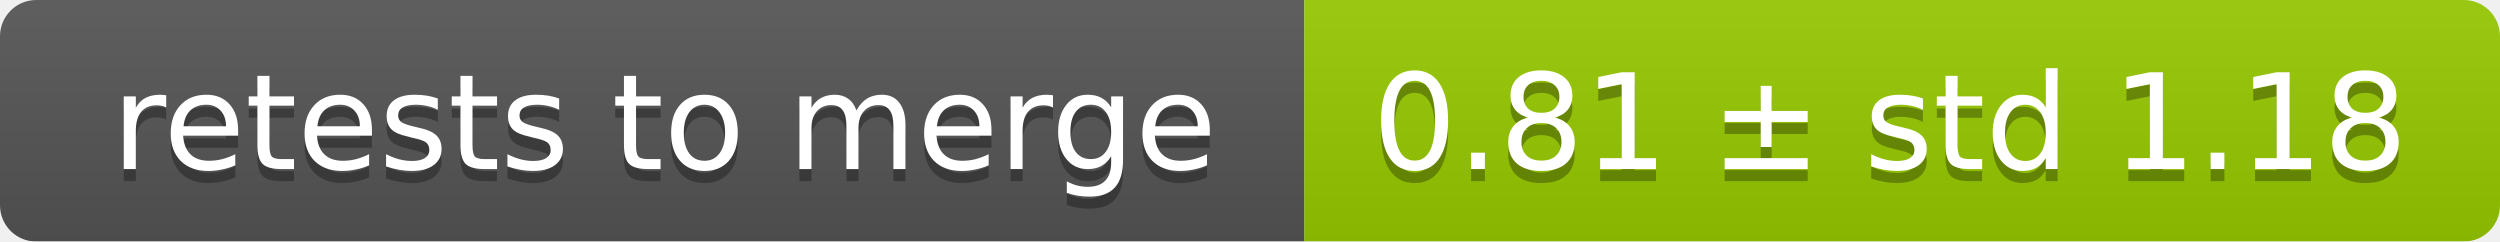
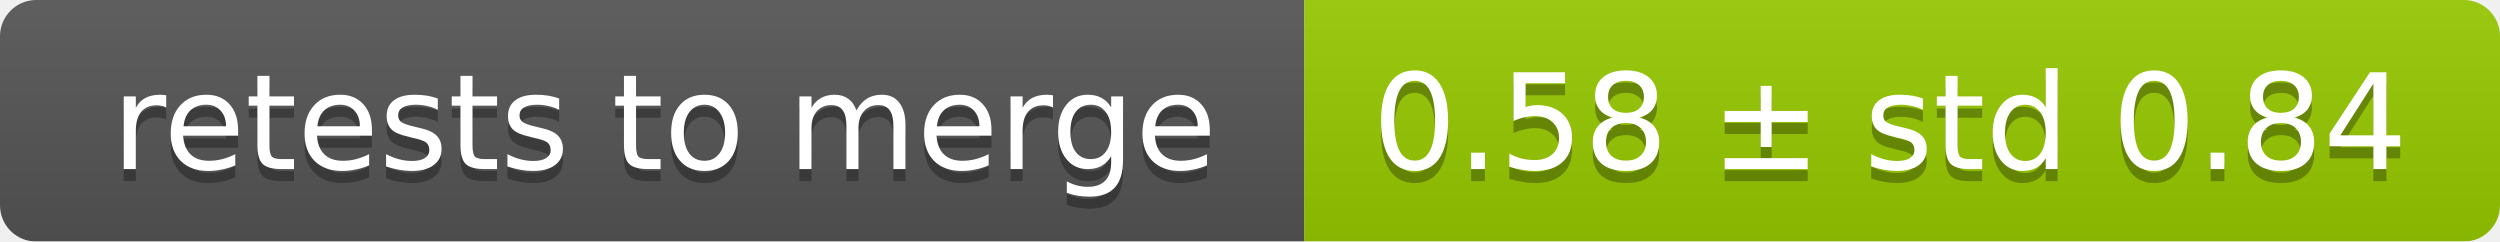
<svg xmlns="http://www.w3.org/2000/svg" width="207" height="20">
  <linearGradient id="smooth" x2="0" y2="100%">
    <stop offset="0" stop-color="#bbb" stop-opacity=".1" />
    <stop offset="1" stop-opacity=".1" />
  </linearGradient>
  <mask id="round">
    <rect width="207" height="20" rx="3" fill="#fff" />
  </mask>
  <g mask="url(#round)">
    <rect width="108" height="20" fill="#555" />
    <rect x="108" width="99" height="20" fill="#97ca00" />
    <rect width="207" height="20" fill="url(#smooth)" />
  </g>
  <g fill="#fff" text-anchor="middle" font-family="DejaVu Sans,Verdana,Geneva,sans-serif" font-size="11">
    <text x="55" y="15" fill="#010101" fill-opacity=".3">retests to merge</text>
    <text x="55" y="14">retests to merge</text>
-     <text x="156.5" y="15" fill="#010101" fill-opacity=".3">0.81 ± std 1.18</text>
-     <text x="156.5" y="14">0.81 ± std 1.18</text>
+     <text x="156.5" y="15" fill="#010101" fill-opacity=".3">0.58 ± std 0.84</text>
+     <text x="156.5" y="14">0.58 ± std 0.84</text>
  </g>
</svg>
